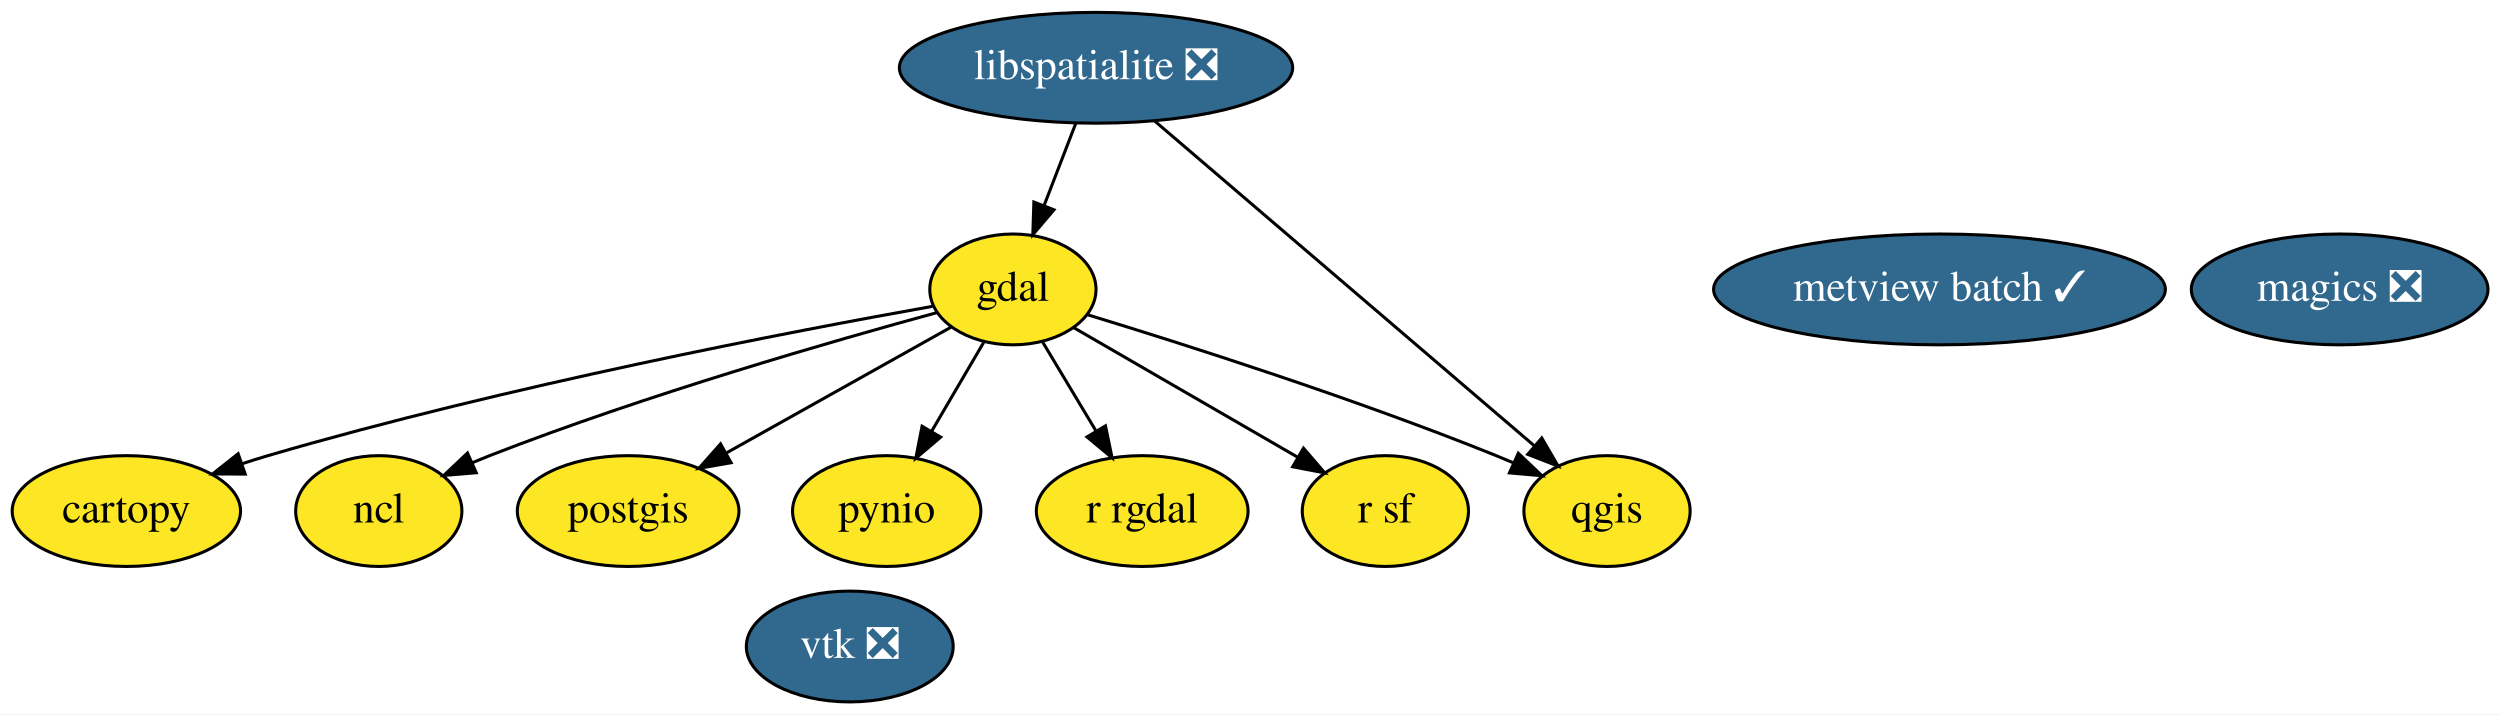
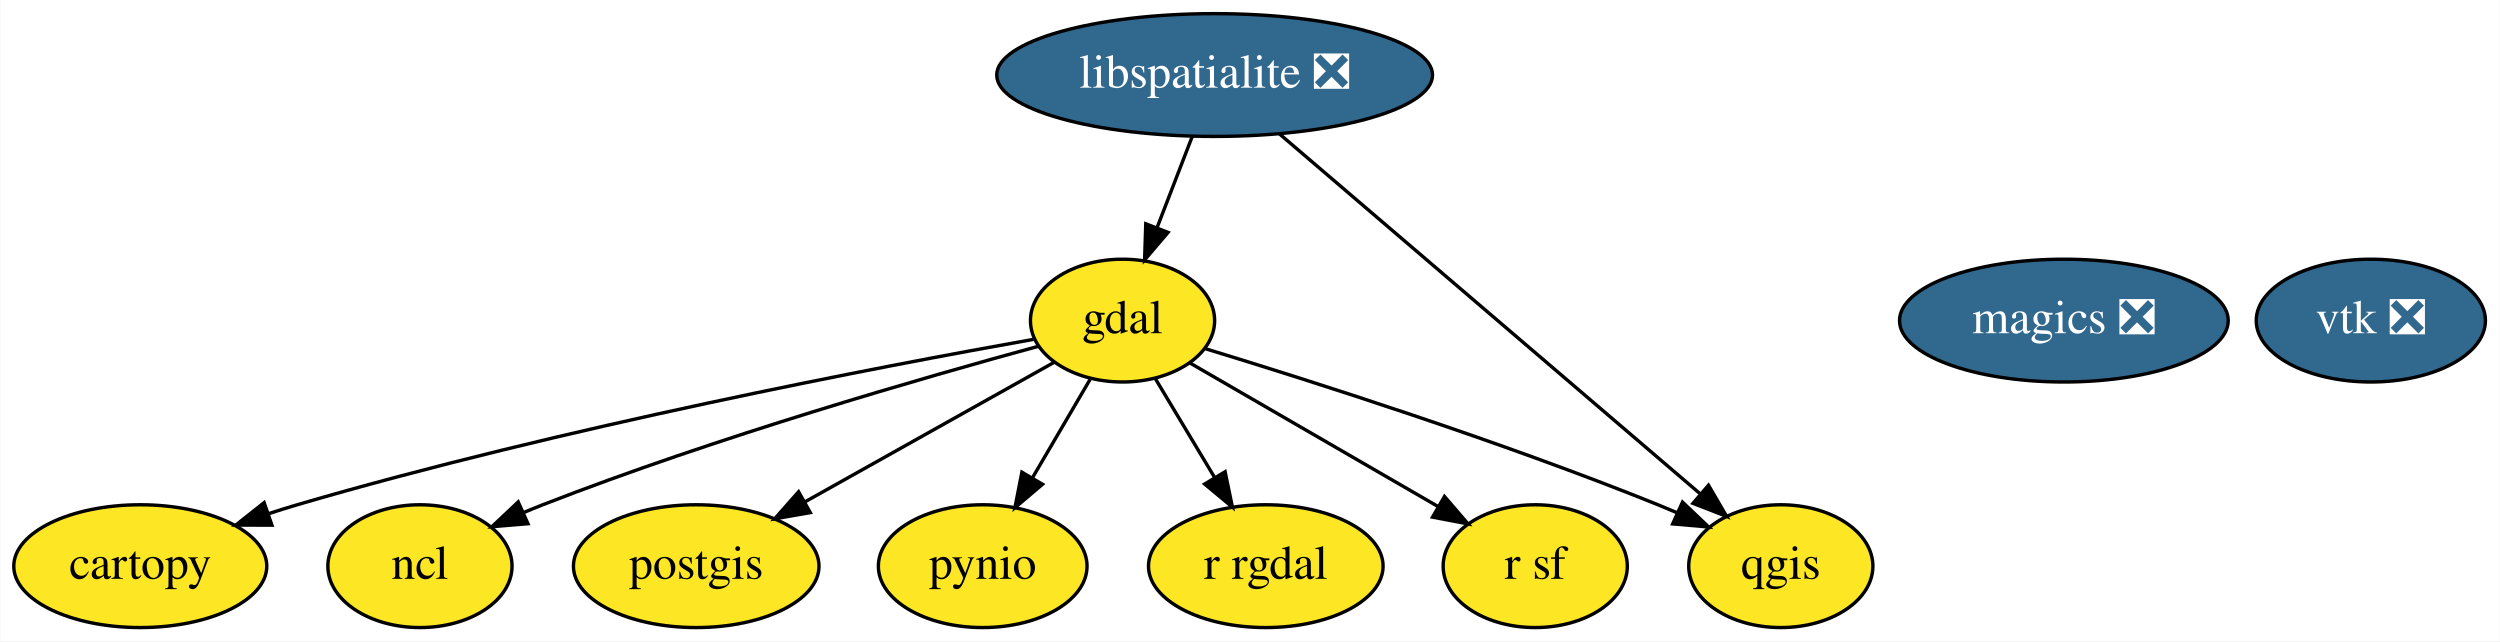
- <svg xmlns="http://www.w3.org/2000/svg" xmlns:xlink="http://www.w3.org/1999/xlink" width="812pt" height="232pt" viewBox="0.00 0.00 812.14 232.00">
-   <g id="graph0" class="graph" transform="scale(1 1) rotate(0) translate(4 228)">
-     <polygon fill="white" stroke="transparent" points="-4,4 -4,-228 808.14,-228 808.14,4 -4,4" />
+ <svg xmlns="http://www.w3.org/2000/svg" xmlns:xlink="http://www.w3.org/1999/xlink" width="733pt" height="188pt" viewBox="0.00 0.00 732.84 188.00">
+   <g id="graph0" class="graph" transform="scale(1 1) rotate(0) translate(4 184)">
+     <polygon fill="white" stroke="transparent" points="-4,4 -4,-184 728.84,-184 728.84,4 -4,4" />
    <g id="node1" class="node">
      <g id="a_node1">
        <a xlink:href="https://github.com/conda-forge/cartopy-feedstock" xlink:title="cartopy">
-           <ellipse fill="#fde725" stroke="black" cx="37.05" cy="-62" rx="37.09" ry="18" />
-           <text text-anchor="middle" x="37.05" y="-58.3" font-family="Times,serif" font-size="14.00">cartopy</text>
+           <ellipse fill="#fde725" stroke="black" cx="37.05" cy="-18" rx="37.09" ry="18" />
+           <text text-anchor="middle" x="37.05" y="-14.3" font-family="Times,serif" font-size="14.00">cartopy</text>
        </a>
      </g>
    </g>
    <g id="node2" class="node">
      <g id="a_node2">
        <a xlink:href="https://github.com/conda-forge/gdal-feedstock" xlink:title="gdal">
-           <ellipse fill="#fde725" stroke="black" cx="325.05" cy="-134" rx="27" ry="18" />
-           <text text-anchor="middle" x="325.05" y="-130.3" font-family="Times,serif" font-size="14.00">gdal</text>
+           <ellipse fill="#fde725" stroke="black" cx="325.05" cy="-90" rx="27" ry="18" />
+           <text text-anchor="middle" x="325.05" y="-86.3" font-family="Times,serif" font-size="14.00">gdal</text>
        </a>
      </g>
    </g>
    <g id="edge1" class="edge">
-       <path fill="none" stroke="black" d="M298.96,-128.51C254.28,-120.56 160.44,-102.66 83.05,-80 80.29,-79.19 77.46,-78.3 74.62,-77.37" />
-       <polygon fill="black" stroke="black" points="75.65,-74.02 65.06,-74.05 73.36,-80.63 75.65,-74.02" />
+       <path fill="none" stroke="black" d="M298.96,-84.51C254.28,-76.56 160.44,-58.66 83.05,-36 80.29,-35.19 77.46,-34.3 74.62,-33.37" />
+       <polygon fill="black" stroke="black" points="75.65,-30.02 65.06,-30.05 73.36,-36.63 75.65,-30.02" />
    </g>
    <g id="node5" class="node">
      <g id="a_node5">
        <a xlink:href="https://github.com/conda-forge/ncl-feedstock" xlink:title="ncl">
-           <ellipse fill="#fde725" stroke="black" cx="119.05" cy="-62" rx="27" ry="18" />
-           <text text-anchor="middle" x="119.05" y="-58.3" font-family="Times,serif" font-size="14.00">ncl</text>
+           <ellipse fill="#fde725" stroke="black" cx="119.05" cy="-18" rx="27" ry="18" />
+           <text text-anchor="middle" x="119.05" y="-14.3" font-family="Times,serif" font-size="14.00">ncl</text>
        </a>
      </g>
    </g>
    <g id="edge2" class="edge">
-       <path fill="none" stroke="black" d="M300.47,-126.5C267.08,-117.4 205.74,-99.76 155.05,-80 153.21,-79.28 151.34,-78.52 149.46,-77.72" />
-       <polygon fill="black" stroke="black" points="150.71,-74.45 140.15,-73.57 147.86,-80.84 150.71,-74.45" />
+       <path fill="none" stroke="black" d="M300.47,-82.5C267.08,-73.4 205.74,-55.76 155.05,-36 153.21,-35.28 151.34,-34.52 149.46,-33.72" />
+       <polygon fill="black" stroke="black" points="150.71,-30.45 140.15,-29.57 147.86,-36.84 150.71,-30.45" />
    </g>
    <g id="node6" class="node">
      <g id="a_node6">
        <a xlink:href="https://github.com/conda-forge/postgis-feedstock" xlink:title="postgis">
-           <ellipse fill="#fde725" stroke="black" cx="200.05" cy="-62" rx="36" ry="18" />
-           <text text-anchor="middle" x="200.05" y="-58.3" font-family="Times,serif" font-size="14.00">postgis</text>
+           <ellipse fill="#fde725" stroke="black" cx="200.05" cy="-18" rx="36" ry="18" />
+           <text text-anchor="middle" x="200.05" y="-14.3" font-family="Times,serif" font-size="14.00">postgis</text>
        </a>
      </g>
    </g>
    <g id="edge3" class="edge">
-       <path fill="none" stroke="black" d="M304.96,-121.75C285.22,-110.7 254.8,-93.66 231.78,-80.77" />
-       <polygon fill="black" stroke="black" points="233.49,-77.71 223.05,-75.88 230.07,-83.82 233.49,-77.71" />
+       <path fill="none" stroke="black" d="M304.96,-77.75C285.22,-66.7 254.8,-49.66 231.78,-36.77" />
+       <polygon fill="black" stroke="black" points="233.49,-33.71 223.05,-31.88 230.07,-39.82 233.49,-33.71" />
    </g>
    <g id="node7" class="node">
      <g id="a_node7">
        <a xlink:href="https://github.com/conda-forge/pynio-feedstock" xlink:title="pynio">
-           <ellipse fill="#fde725" stroke="black" cx="284.05" cy="-62" rx="30.59" ry="18" />
-           <text text-anchor="middle" x="284.05" y="-58.3" font-family="Times,serif" font-size="14.00">pynio</text>
+           <ellipse fill="#fde725" stroke="black" cx="284.05" cy="-18" rx="30.59" ry="18" />
+           <text text-anchor="middle" x="284.05" y="-14.3" font-family="Times,serif" font-size="14.00">pynio</text>
        </a>
      </g>
    </g>
    <g id="edge4" class="edge">
-       <path fill="none" stroke="black" d="M315.54,-116.76C310.52,-108.19 304.25,-97.49 298.63,-87.9" />
-       <polygon fill="black" stroke="black" points="301.58,-86.01 293.5,-79.15 295.54,-89.55 301.58,-86.01" />
+       <path fill="none" stroke="black" d="M315.54,-72.76C310.52,-64.19 304.25,-53.49 298.63,-43.9" />
+       <polygon fill="black" stroke="black" points="301.58,-42.01 293.5,-35.15 295.54,-45.55 301.58,-42.01" />
    </g>
    <g id="node8" class="node">
      <g id="a_node8">
        <a xlink:href="https://github.com/conda-forge/qgis-feedstock" xlink:title="qgis">
-           <ellipse fill="#fde725" stroke="black" cx="518.05" cy="-62" rx="27" ry="18" />
-           <text text-anchor="middle" x="518.05" y="-58.3" font-family="Times,serif" font-size="14.00">qgis</text>
+           <ellipse fill="#fde725" stroke="black" cx="518.05" cy="-18" rx="27" ry="18" />
+           <text text-anchor="middle" x="518.05" y="-14.3" font-family="Times,serif" font-size="14.00">qgis</text>
        </a>
      </g>
    </g>
    <g id="edge5" class="edge">
-       <path fill="none" stroke="black" d="M349.3,-125.77C380.42,-116.28 435.89,-98.62 482.05,-80 483.87,-79.26 485.74,-78.48 487.61,-77.67" />
-       <polygon fill="black" stroke="black" points="489.23,-80.78 496.91,-73.48 486.35,-74.4 489.23,-80.78" />
+       <path fill="none" stroke="black" d="M349.3,-81.77C380.42,-72.28 435.89,-54.62 482.05,-36 483.87,-35.26 485.74,-34.48 487.61,-33.67" />
+       <polygon fill="black" stroke="black" points="489.23,-36.78 496.91,-29.48 486.35,-30.4 489.23,-36.78" />
    </g>
    <g id="node9" class="node">
      <g id="a_node9">
        <a xlink:href="https://github.com/conda-forge/r-rgdal-feedstock" xlink:title="r rgdal">
-           <ellipse fill="#fde725" stroke="black" cx="367.05" cy="-62" rx="34.39" ry="18" />
-           <text text-anchor="middle" x="367.05" y="-58.3" font-family="Times,serif" font-size="14.00">r rgdal</text>
+           <ellipse fill="#fde725" stroke="black" cx="367.05" cy="-18" rx="34.39" ry="18" />
+           <text text-anchor="middle" x="367.05" y="-14.3" font-family="Times,serif" font-size="14.00">r rgdal</text>
        </a>
      </g>
    </g>
    <g id="edge6" class="edge">
-       <path fill="none" stroke="black" d="M334.58,-117.12C339.71,-108.56 346.17,-97.8 351.97,-88.13" />
-       <polygon fill="black" stroke="black" points="355.12,-89.68 357.26,-79.31 349.12,-86.08 355.12,-89.68" />
+       <path fill="none" stroke="black" d="M334.58,-73.12C339.71,-64.56 346.17,-53.8 351.97,-44.13" />
+       <polygon fill="black" stroke="black" points="355.12,-45.68 357.26,-35.31 349.12,-42.08 355.12,-45.68" />
    </g>
    <g id="node10" class="node">
      <g id="a_node10">
        <a xlink:href="https://github.com/conda-forge/r-sf-feedstock" xlink:title="r sf">
-           <ellipse fill="#fde725" stroke="black" cx="446.05" cy="-62" rx="27" ry="18" />
-           <text text-anchor="middle" x="446.05" y="-58.3" font-family="Times,serif" font-size="14.00">r sf</text>
+           <ellipse fill="#fde725" stroke="black" cx="446.05" cy="-18" rx="27" ry="18" />
+           <text text-anchor="middle" x="446.05" y="-14.3" font-family="Times,serif" font-size="14.00">r sf</text>
        </a>
      </g>
    </g>
    <g id="edge7" class="edge">
-       <path fill="none" stroke="black" d="M344.76,-121.6C364.53,-110.16 395.19,-92.42 417.6,-79.46" />
-       <polygon fill="black" stroke="black" points="419.44,-82.43 426.35,-74.4 415.94,-76.38 419.44,-82.43" />
+       <path fill="none" stroke="black" d="M344.76,-77.6C364.53,-66.16 395.19,-48.42 417.6,-35.46" />
+       <polygon fill="black" stroke="black" points="419.44,-38.43 426.35,-30.4 415.94,-32.38 419.44,-38.43" />
    </g>
    <g id="node3" class="node">
      <g id="a_node3">
        <a xlink:href="https://github.com/conda-forge/libspatialite-feedstock/pull/57" xlink:title="libspatialite ❎">
-           <ellipse fill="#31688e" stroke="black" cx="352.05" cy="-206" rx="63.89" ry="18" />
-           <text text-anchor="middle" x="352.05" y="-202.3" font-family="Times,serif" font-size="14.00" fill="white">libspatialite ❎</text>
+           <ellipse fill="#31688e" stroke="black" cx="352.05" cy="-162" rx="63.89" ry="18" />
+           <text text-anchor="middle" x="352.05" y="-158.3" font-family="Times,serif" font-size="14.00" fill="white">libspatialite ❎</text>
        </a>
      </g>
    </g>
    <g id="edge8" class="edge">
-       <path fill="none" stroke="black" d="M345.51,-188.05C342.43,-180.06 338.67,-170.33 335.23,-161.4" />
-       <polygon fill="black" stroke="black" points="338.39,-159.86 331.52,-151.79 331.86,-162.38 338.39,-159.86" />
+       <path fill="none" stroke="black" d="M345.51,-144.05C342.43,-136.06 338.67,-126.33 335.23,-117.4" />
+       <polygon fill="black" stroke="black" points="338.39,-115.86 331.52,-107.79 331.86,-118.38 338.39,-115.86" />
    </g>
    <g id="edge9" class="edge">
-       <path fill="none" stroke="black" d="M371.09,-188.71C401.55,-162.65 461.17,-111.65 494.35,-83.27" />
-       <polygon fill="black" stroke="black" points="496.85,-85.74 502.18,-76.58 492.3,-80.42 496.85,-85.74" />
+       <path fill="none" stroke="black" d="M371.09,-144.71C401.55,-118.65 461.17,-67.65 494.35,-39.27" />
+       <polygon fill="black" stroke="black" points="496.85,-41.74 502.18,-32.58 492.3,-36.42 496.85,-41.74" />
    </g>
    <g id="node4" class="node">
      <g id="a_node4">
        <a xlink:href="https://github.com/conda-forge/magics-feedstock/pull/81" xlink:title="magics ❎">
-           <ellipse fill="#31688e" stroke="black" cx="756.05" cy="-134" rx="48.19" ry="18" />
-           <text text-anchor="middle" x="756.05" y="-130.3" font-family="Times,serif" font-size="14.00" fill="white">magics ❎</text>
+           <ellipse fill="#31688e" stroke="black" cx="601.05" cy="-90" rx="48.19" ry="18" />
+           <text text-anchor="middle" x="601.05" y="-86.3" font-family="Times,serif" font-size="14.00" fill="white">magics ❎</text>
        </a>
      </g>
    </g>
    <g id="node11" class="node">
      <g id="a_node11">
        <a xlink:href="https://github.com/conda-forge/vtk-feedstock/pull/151" xlink:title="vtk ❎">
-           <ellipse fill="#31688e" stroke="black" cx="272.05" cy="-18" rx="33.6" ry="18" />
-           <text text-anchor="middle" x="272.05" y="-14.3" font-family="Times,serif" font-size="14.00" fill="white">vtk ❎</text>
-         </a>
-       </g>
-     </g>
-     <g id="node12" class="node">
-       <g id="a_node12">
-         <a xlink:href="https://github.com/conda-forge/metview-batch-feedstock/pull/22" xlink:title="metview batch ✓">
-           <ellipse fill="#31688e" stroke="black" cx="626.05" cy="-134" rx="73.39" ry="18" />
-           <text text-anchor="middle" x="626.05" y="-130.3" font-family="Times,serif" font-size="14.00" fill="white">metview batch ✓</text>
+           <ellipse fill="#31688e" stroke="black" cx="691.05" cy="-90" rx="33.6" ry="18" />
+           <text text-anchor="middle" x="691.05" y="-86.3" font-family="Times,serif" font-size="14.00" fill="white">vtk ❎</text>
        </a>
      </g>
    </g>
  </g>
</svg>
